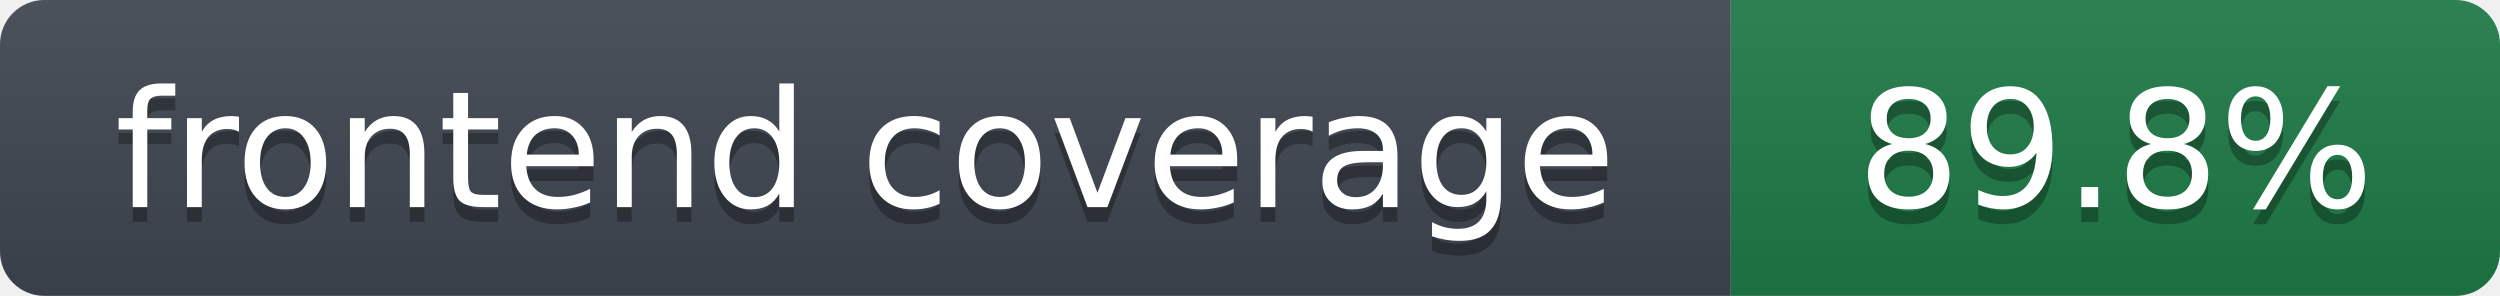
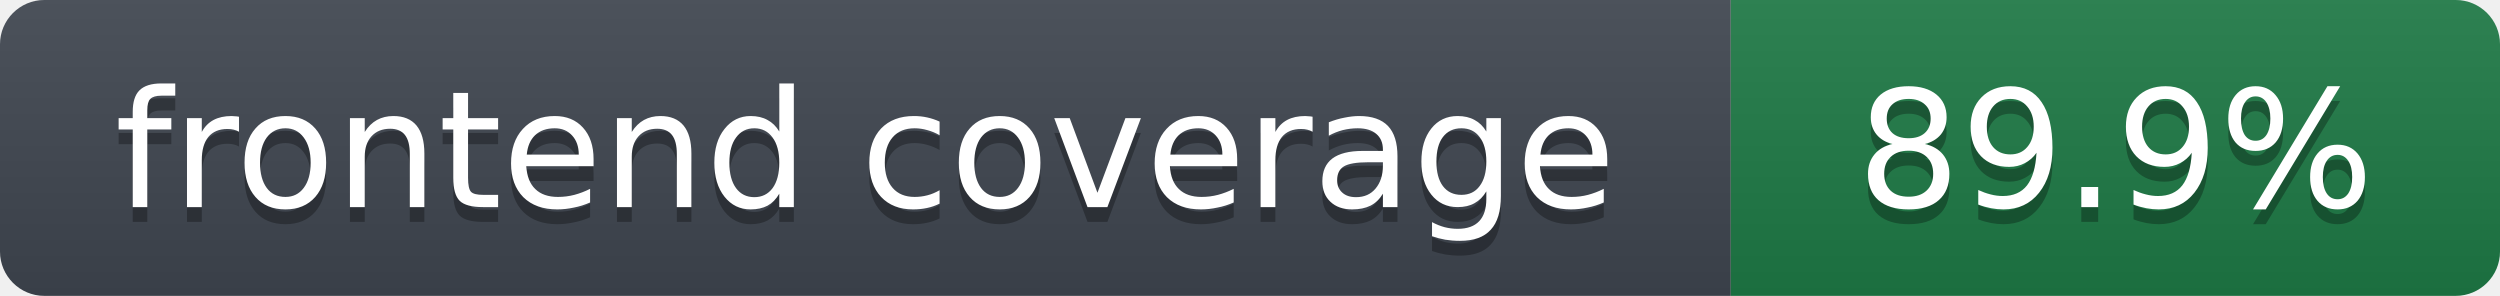
- <svg xmlns="http://www.w3.org/2000/svg" width="169" height="20" role="img" aria-label="frontend coverage: 89.8%">
+ <svg xmlns="http://www.w3.org/2000/svg" width="169" height="20" role="img" aria-label="frontend coverage: 89.9%">
  <linearGradient id="s" x2="0" y2="100%">
    <stop offset="0" stop-color="#bbb" stop-opacity=".1" />
    <stop offset="1" stop-opacity=".1" />
  </linearGradient>
  <clipPath id="r">
    <rect width="169" height="20" rx="3" fill="#fff" />
  </clipPath>
  <g clip-path="url(#r)">
    <rect width="117" height="20" fill="#3f4650" />
    <rect x="117" width="52" height="20" fill="#1e7a46" />
    <rect width="169" height="20" fill="url(#s)" />
  </g>
  <g fill="#fff" text-anchor="middle" font-family="Verdana,DejaVu Sans,Geneva,sans-serif" font-size="11">
    <text x="58.5" y="15" fill="#010101" fill-opacity=".3">frontend coverage</text>
    <text x="58.5" y="14">frontend coverage</text>
-     <text x="143.0" y="15" fill="#010101" fill-opacity=".3">89.8%</text>
-     <text x="143.0" y="14">89.8%</text>
+     <text x="143.0" y="15" fill="#010101" fill-opacity=".3">89.9%</text>
+     <text x="143.0" y="14">89.9%</text>
  </g>
</svg>
